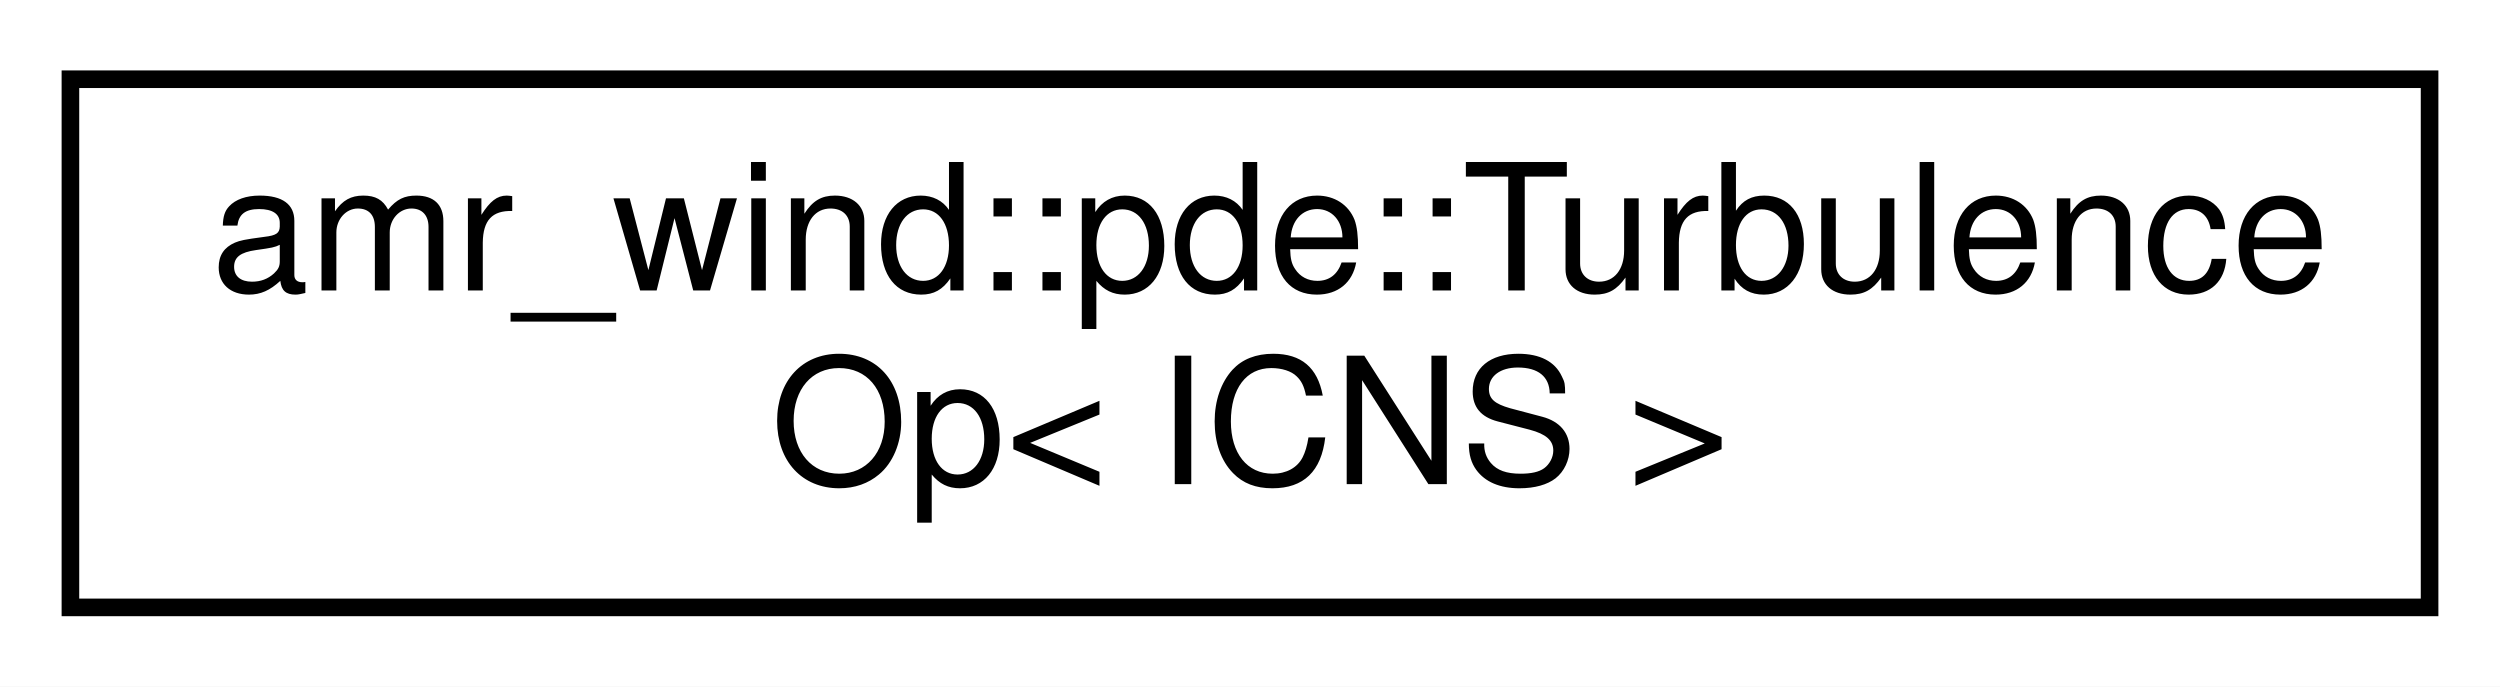
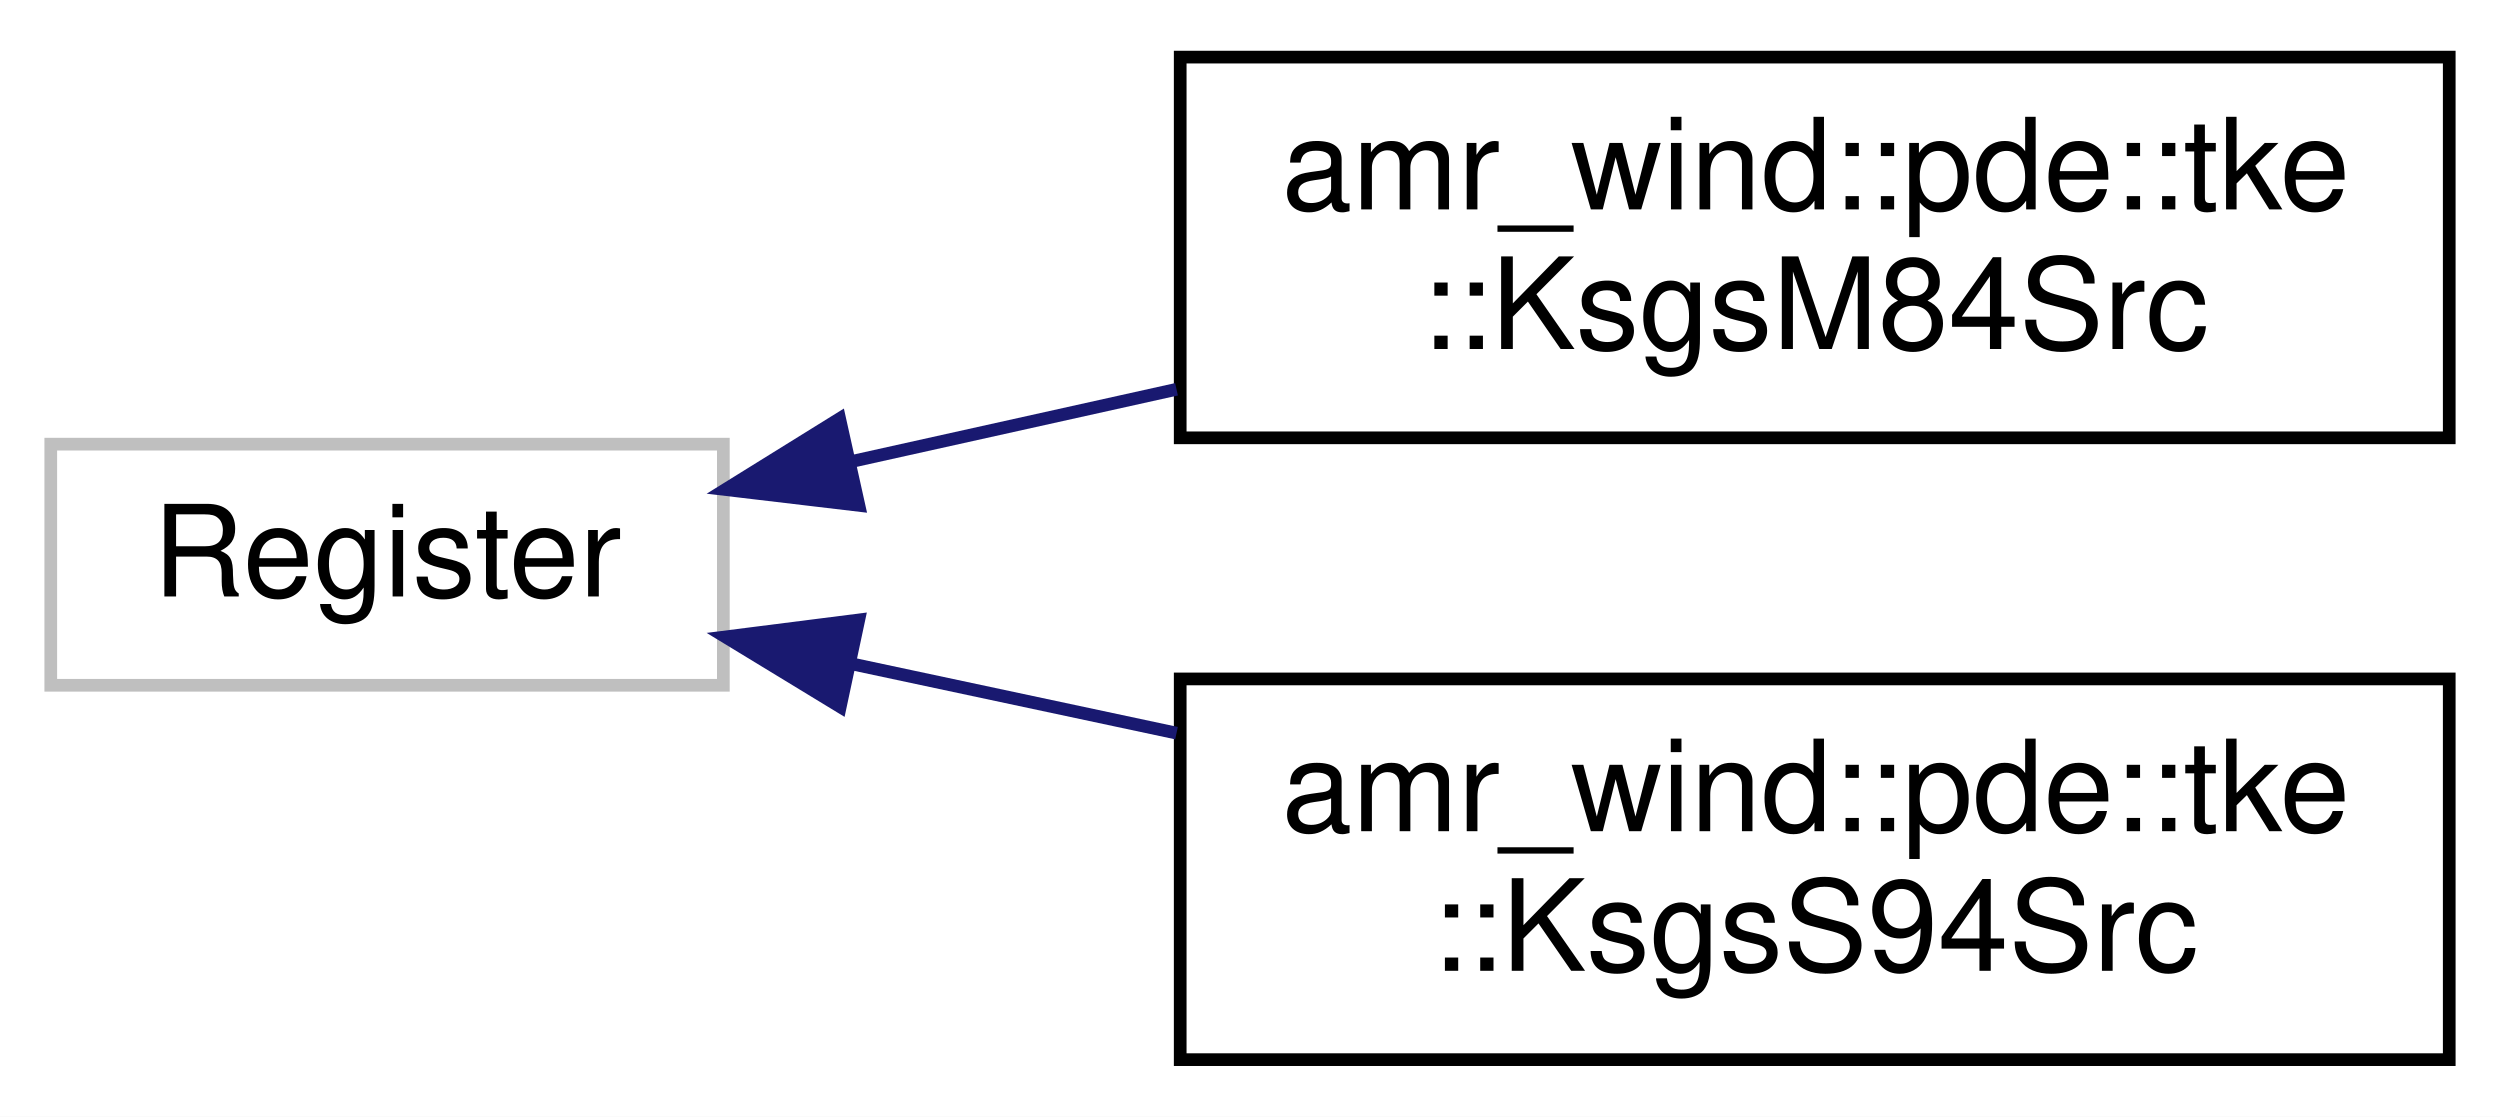
- <svg xmlns="http://www.w3.org/2000/svg" xmlns:xlink="http://www.w3.org/1999/xlink" width="142pt" height="39pt" viewBox="0.00 0.00 142.00 39.00">
-   <g id="graph0" class="graph" transform="scale(1 1) rotate(0) translate(4 35)">
-     <polygon fill="#ffffff" stroke="transparent" points="-4,4 -4,-35 138,-35 138,4 -4,4" />
+ <svg xmlns="http://www.w3.org/2000/svg" xmlns:xlink="http://www.w3.org/1999/xlink" width="197pt" height="88pt" viewBox="0.00 0.00 197.00 88.00">
+   <g id="graph0" class="graph" transform="scale(1 1) rotate(0) translate(4 84)">
+     <polygon fill="#ffffff" stroke="transparent" points="-4,4 -4,-84 193,-84 193,4 -4,4" />
    <g id="node1" class="node">
-       <g id="a_node1">
-         <a xlink:href="structamr__wind_1_1pde_1_1_turbulence_op_3_01_i_c_n_s_01_4.html" target="_top" xlink:title="Effective turbulent viscosity computation for ICNS. ">
-           <polygon fill="#ffffff" stroke="#000000" points="0,-.5 0,-30.5 134,-30.5 134,-.5 0,-.5" />
-           <text text-anchor="start" x="8" y="-18.5" font-family="Helvetica,sans-Serif" font-size="10.00" fill="#000000">amr_wind::pde::Turbulence</text>
-           <text text-anchor="middle" x="67" y="-7.5" font-family="Helvetica,sans-Serif" font-size="10.00" fill="#000000">Op&lt; ICNS &gt;</text>
+       <polygon fill="#ffffff" stroke="#bfbfbf" points="0,-30 0,-49 53,-49 53,-30 0,-30" />
+       <text text-anchor="middle" x="26.5" y="-37" font-family="Helvetica,sans-Serif" font-size="10.00" fill="#000000">Register</text>
+     </g>
+     <g id="node2" class="node">
+       <g id="a_node2">
+         <a xlink:href="classamr__wind_1_1pde_1_1tke_1_1_ksgs_m84_src.html" target="_top" xlink:title="TKE source term based on Moeng 1984 paper. ">
+           <polygon fill="#ffffff" stroke="#000000" points="89,-49.5 89,-79.5 189,-79.5 189,-49.5 89,-49.5" />
+           <text text-anchor="start" x="97" y="-67.5" font-family="Helvetica,sans-Serif" font-size="10.00" fill="#000000">amr_wind::pde::tke</text>
+           <text text-anchor="middle" x="139" y="-56.5" font-family="Helvetica,sans-Serif" font-size="10.00" fill="#000000">::KsgsM84Src</text>
        </a>
      </g>
    </g>
+     <g id="edge1" class="edge">
+       <path fill="none" stroke="#191970" d="M63.113,-47.636C71.286,-49.453 80.092,-51.409 88.709,-53.324" />
+       <polygon fill="#191970" stroke="#191970" points="63.682,-44.177 53.161,-45.425 62.163,-51.011 63.682,-44.177" />
+     </g>
+     <g id="node3" class="node">
+       <g id="a_node3">
+         <a xlink:href="classamr__wind_1_1pde_1_1tke_1_1_ksgs_s94_src.html" target="_top" xlink:title="One-equation k-sgs source term based on Sullivan 1994 paper. ">
+           <polygon fill="#ffffff" stroke="#000000" points="89,-.5 89,-30.5 189,-30.5 189,-.5 89,-.5" />
+           <text text-anchor="start" x="97" y="-18.5" font-family="Helvetica,sans-Serif" font-size="10.00" fill="#000000">amr_wind::pde::tke</text>
+           <text text-anchor="middle" x="139" y="-7.5" font-family="Helvetica,sans-Serif" font-size="10.00" fill="#000000">::KsgsS94Src</text>
+         </a>
+       </g>
+     </g>
+     <g id="edge2" class="edge">
+       <path fill="none" stroke="#191970" d="M63.113,-31.689C71.286,-29.946 80.092,-28.067 88.709,-26.229" />
+       <polygon fill="#191970" stroke="#191970" points="62.211,-28.303 53.161,-33.812 63.671,-35.149 62.211,-28.303" />
+     </g>
  </g>
</svg>
